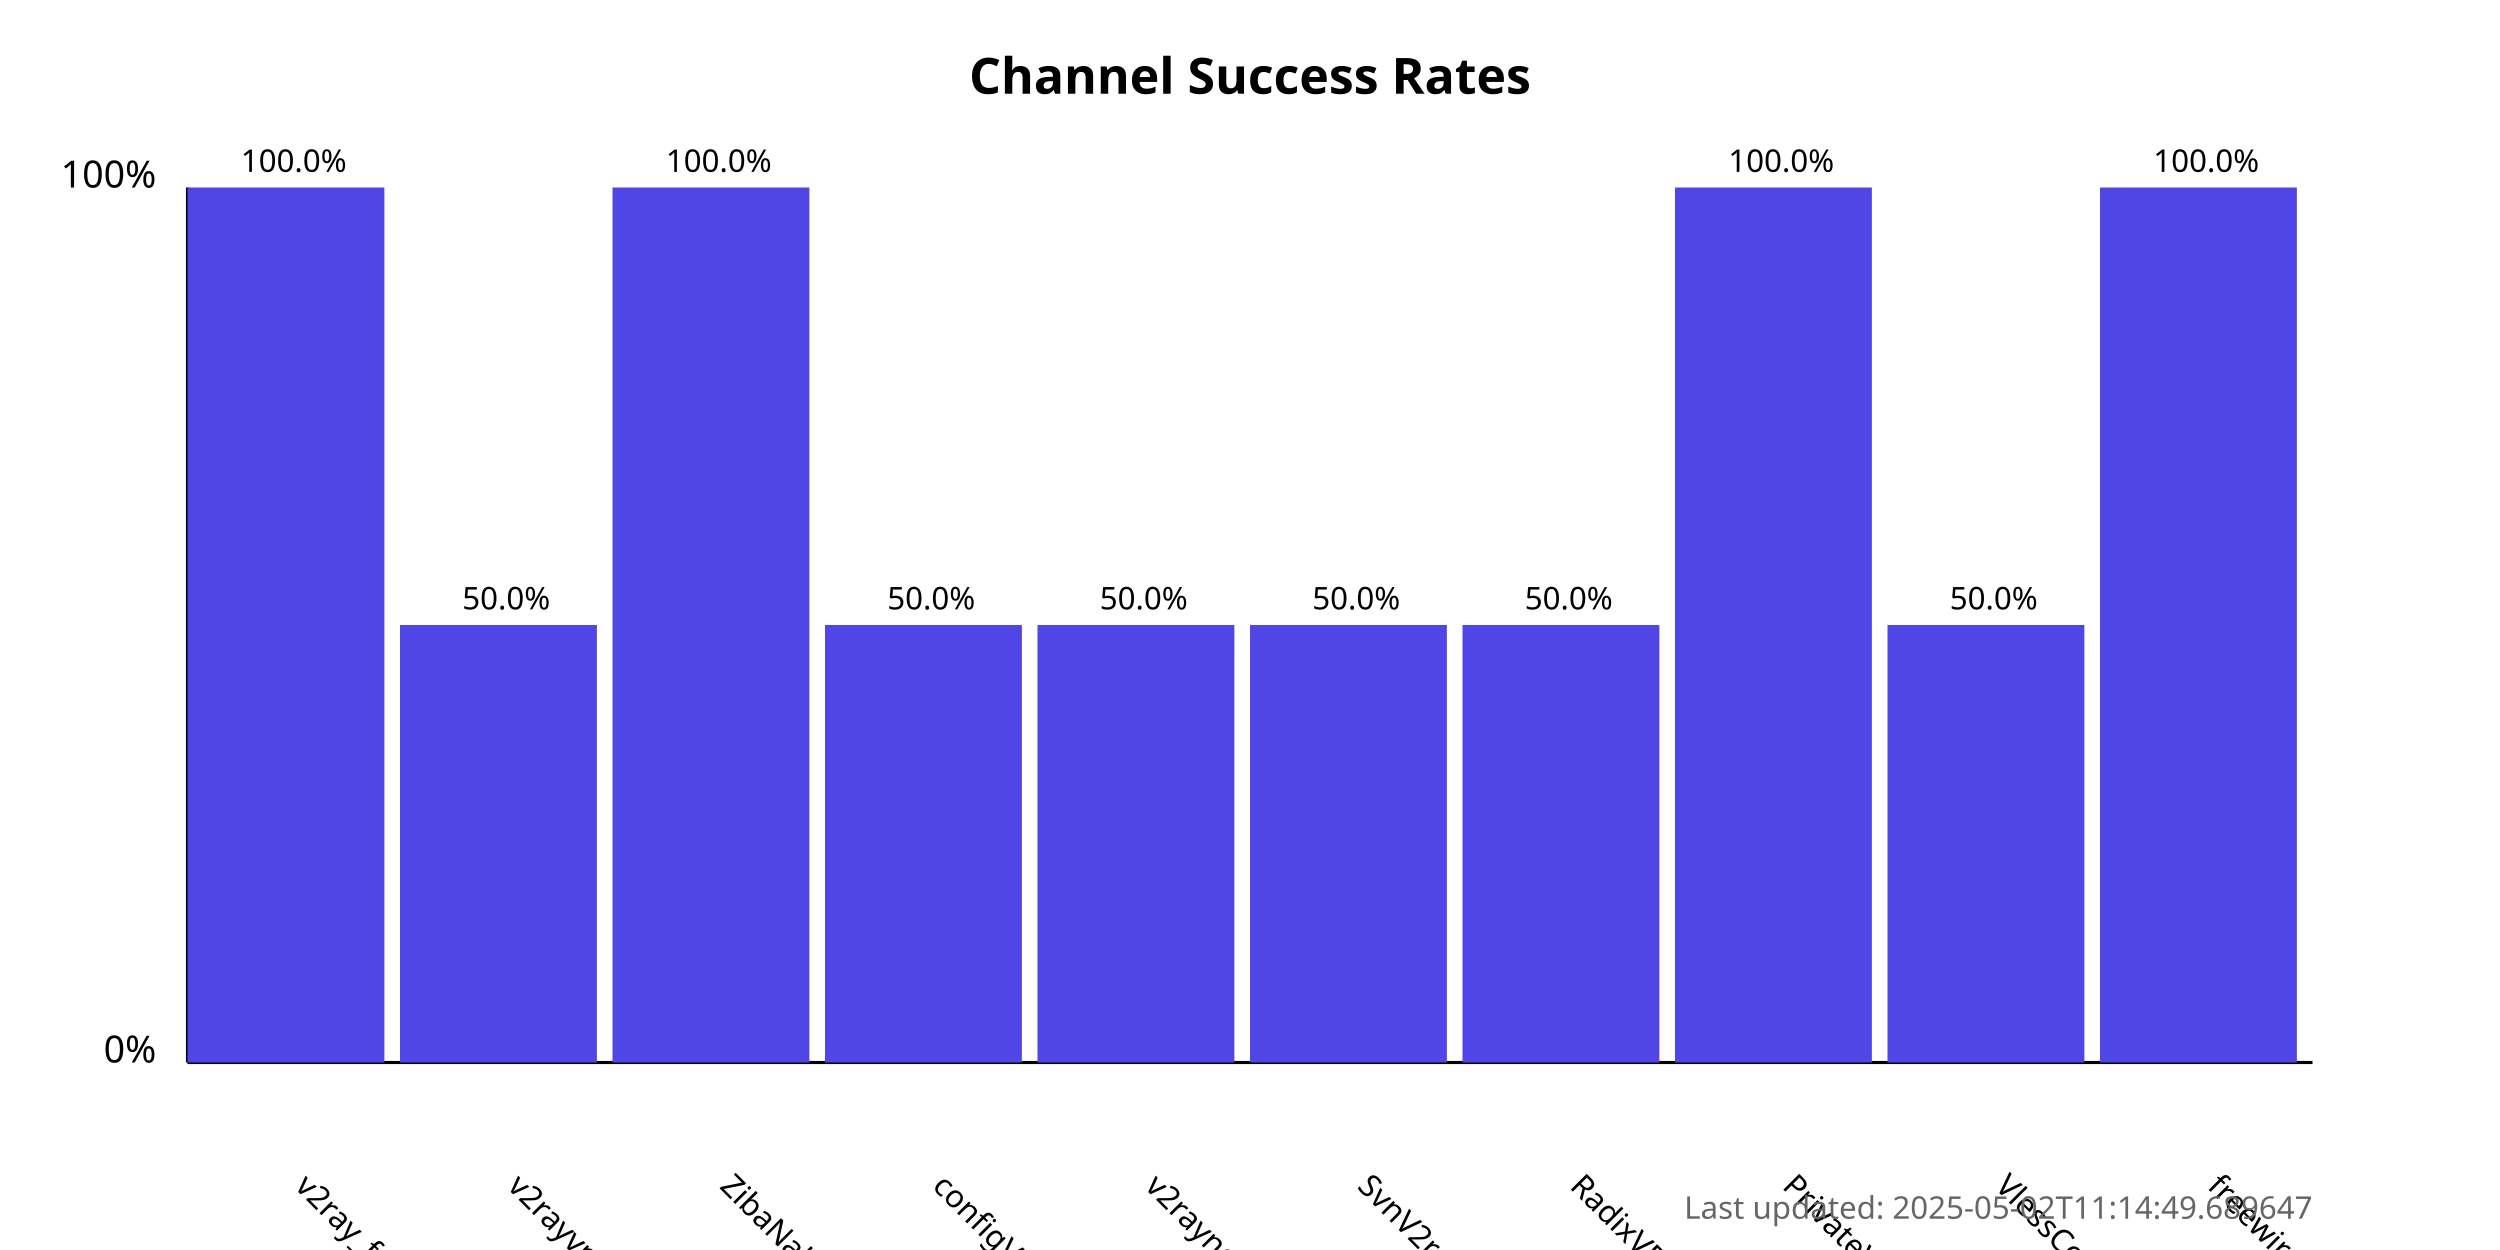
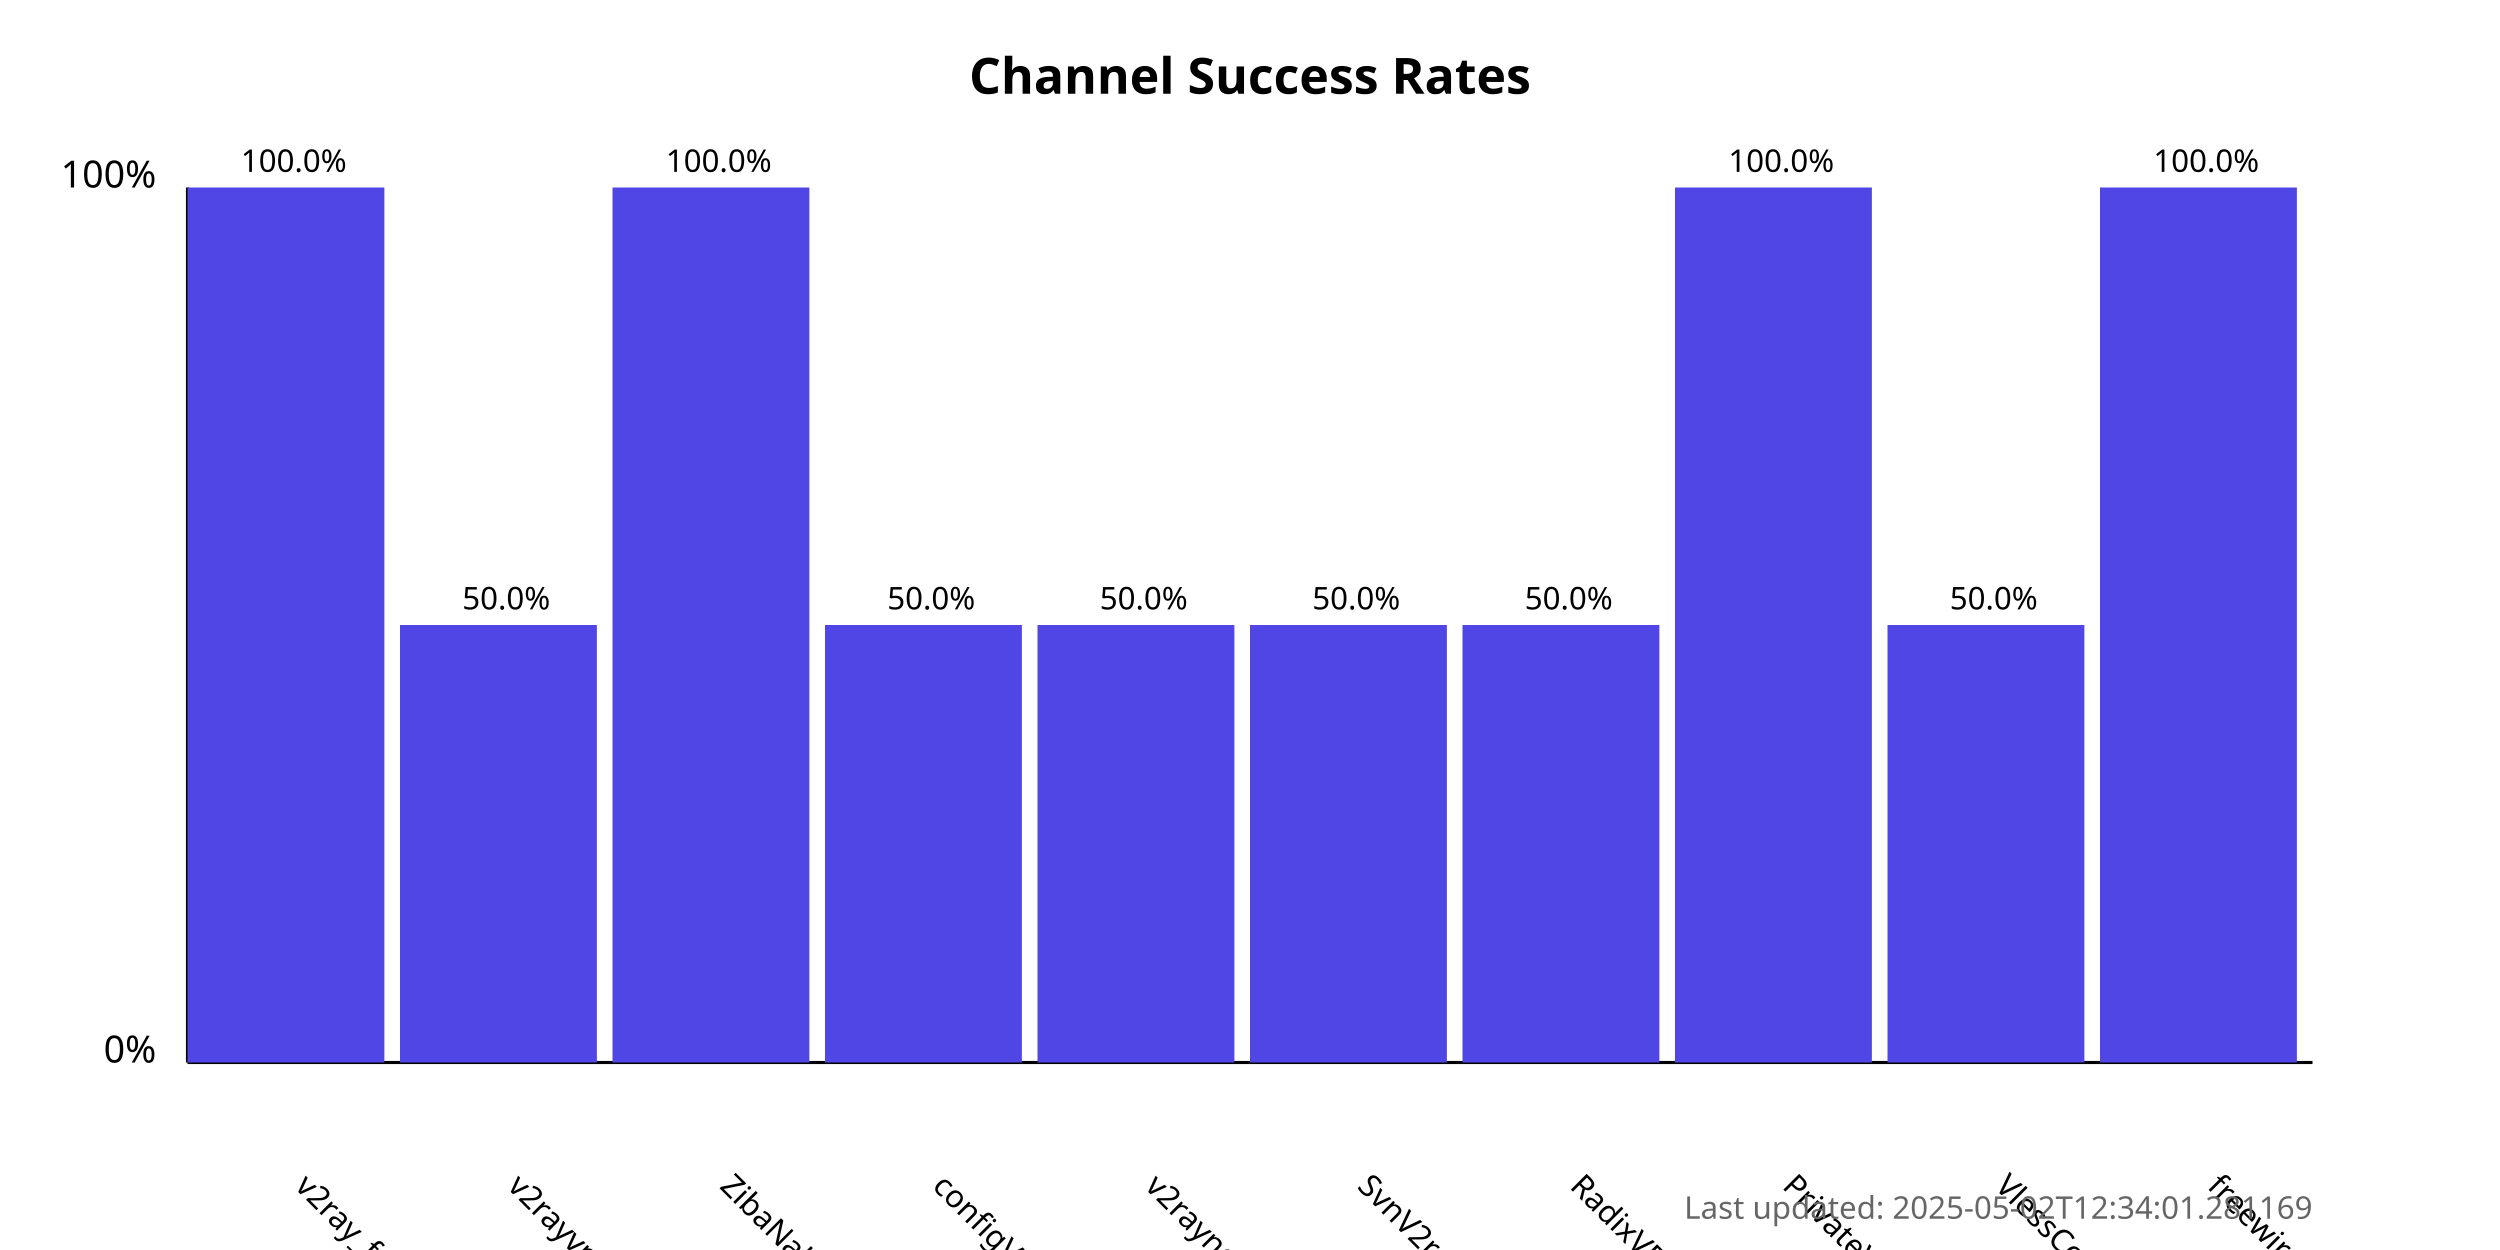
<svg xmlns="http://www.w3.org/2000/svg" width="800" height="400">
  <style>
            .chart-title { font: bold 16px sans-serif; }
            .axis-label { font: 12px sans-serif; }
            .tick-label { font: 10px sans-serif; }
            .bar { fill: #4f46e5; }
            .bar:hover { fill: #6366f1; }
            .timestamp { font: 10px sans-serif; fill: #666; }
        </style>
  <text x="400.0" y="30" text-anchor="middle" class="chart-title">
            Channel Success Rates
        </text>
  <line x1="60" y1="340" x2="60" y2="60" stroke="black" stroke-width="1" />
  <line x1="60" y1="340" x2="740" y2="340" stroke="black" stroke-width="1" />
  <text x="50" y="340" text-anchor="end" class="axis-label">0%</text>
  <text x="50" y="60" text-anchor="end" class="axis-label">100%</text>
  <g>
    <rect x="60" y="60.0" width="63.0" height="280.0" class="bar" />
    <text x="94.0" y="380" transform="rotate(45, 94.0, 380)" text-anchor="start" class="tick-label">
                v2ray_free_conf
            </text>
    <text x="94.0" y="55.0" text-anchor="middle" class="tick-label">
                100.0%
            </text>
  </g>
  <g>
    <rect x="128.0" y="200.0" width="63.0" height="140.0" class="bar" />
    <text x="162.0" y="380" transform="rotate(45, 162.0, 380)" text-anchor="start" class="tick-label">
                v2rayvpno
            </text>
    <text x="162.0" y="195.0" text-anchor="middle" class="tick-label">
                50.0%
            </text>
  </g>
  <g>
    <rect x="196.0" y="60.0" width="63.0" height="280.0" class="bar" />
    <text x="230.0" y="380" transform="rotate(45, 230.0, 380)" text-anchor="start" class="tick-label">
                ZibaNabz
            </text>
    <text x="230.0" y="55.0" text-anchor="middle" class="tick-label">
                100.0%
            </text>
  </g>
  <g>
    <rect x="264.0" y="200.0" width="63.0" height="140.0" class="bar" />
    <text x="298.0" y="380" transform="rotate(45, 298.0, 380)" text-anchor="start" class="tick-label">
                configV2rayForFree
            </text>
    <text x="298.0" y="195.0" text-anchor="middle" class="tick-label">
                50.0%
            </text>
  </g>
  <g>
    <rect x="332.0" y="200.0" width="63.0" height="140.0" class="bar" />
    <text x="366.0" y="380" transform="rotate(45, 366.0, 380)" text-anchor="start" class="tick-label">
                v2rayngvpn
            </text>
    <text x="366.0" y="195.0" text-anchor="middle" class="tick-label">
                50.0%
            </text>
  </g>
  <g>
    <rect x="400.0" y="200.0" width="63.0" height="140.0" class="bar" />
    <text x="434.0" y="380" transform="rotate(45, 434.0, 380)" text-anchor="start" class="tick-label">
                SvnV2ray
            </text>
    <text x="434.0" y="195.0" text-anchor="middle" class="tick-label">
                50.0%
            </text>
  </g>
  <g>
    <rect x="468.0" y="200.0" width="63.0" height="140.0" class="bar" />
    <text x="502.0" y="380" transform="rotate(45, 502.0, 380)" text-anchor="start" class="tick-label">
                RadixVPN
            </text>
    <text x="502.0" y="195.0" text-anchor="middle" class="tick-label">
                50.0%
            </text>
  </g>
  <g>
    <rect x="536.0" y="60.0" width="63.0" height="280.0" class="bar" />
    <text x="570.0" y="380" transform="rotate(45, 570.0, 380)" text-anchor="start" class="tick-label">
                PrivateVPNs
            </text>
    <text x="570.0" y="55.0" text-anchor="middle" class="tick-label">
                100.0%
            </text>
  </g>
  <g>
    <rect x="604.0" y="200.0" width="63.0" height="140.0" class="bar" />
    <text x="638.0" y="380" transform="rotate(45, 638.0, 380)" text-anchor="start" class="tick-label">
                VlessConfig
            </text>
    <text x="638.0" y="195.0" text-anchor="middle" class="tick-label">
                50.0%
            </text>
  </g>
  <g>
    <rect x="672.0" y="60.0" width="63.0" height="280.0" class="bar" />
    <text x="706.0" y="380" transform="rotate(45, 706.0, 380)" text-anchor="start" class="tick-label">
                freewireguard
            </text>
    <text x="706.0" y="55.0" text-anchor="middle" class="tick-label">
                100.0%
            </text>
  </g>
  <text x="740" y="390" text-anchor="end" class="timestamp">
-             Last updated: 2025-05-02T11:14:49.689647
+             Last updated: 2025-05-02T12:34:01.281169
        </text>
</svg>
